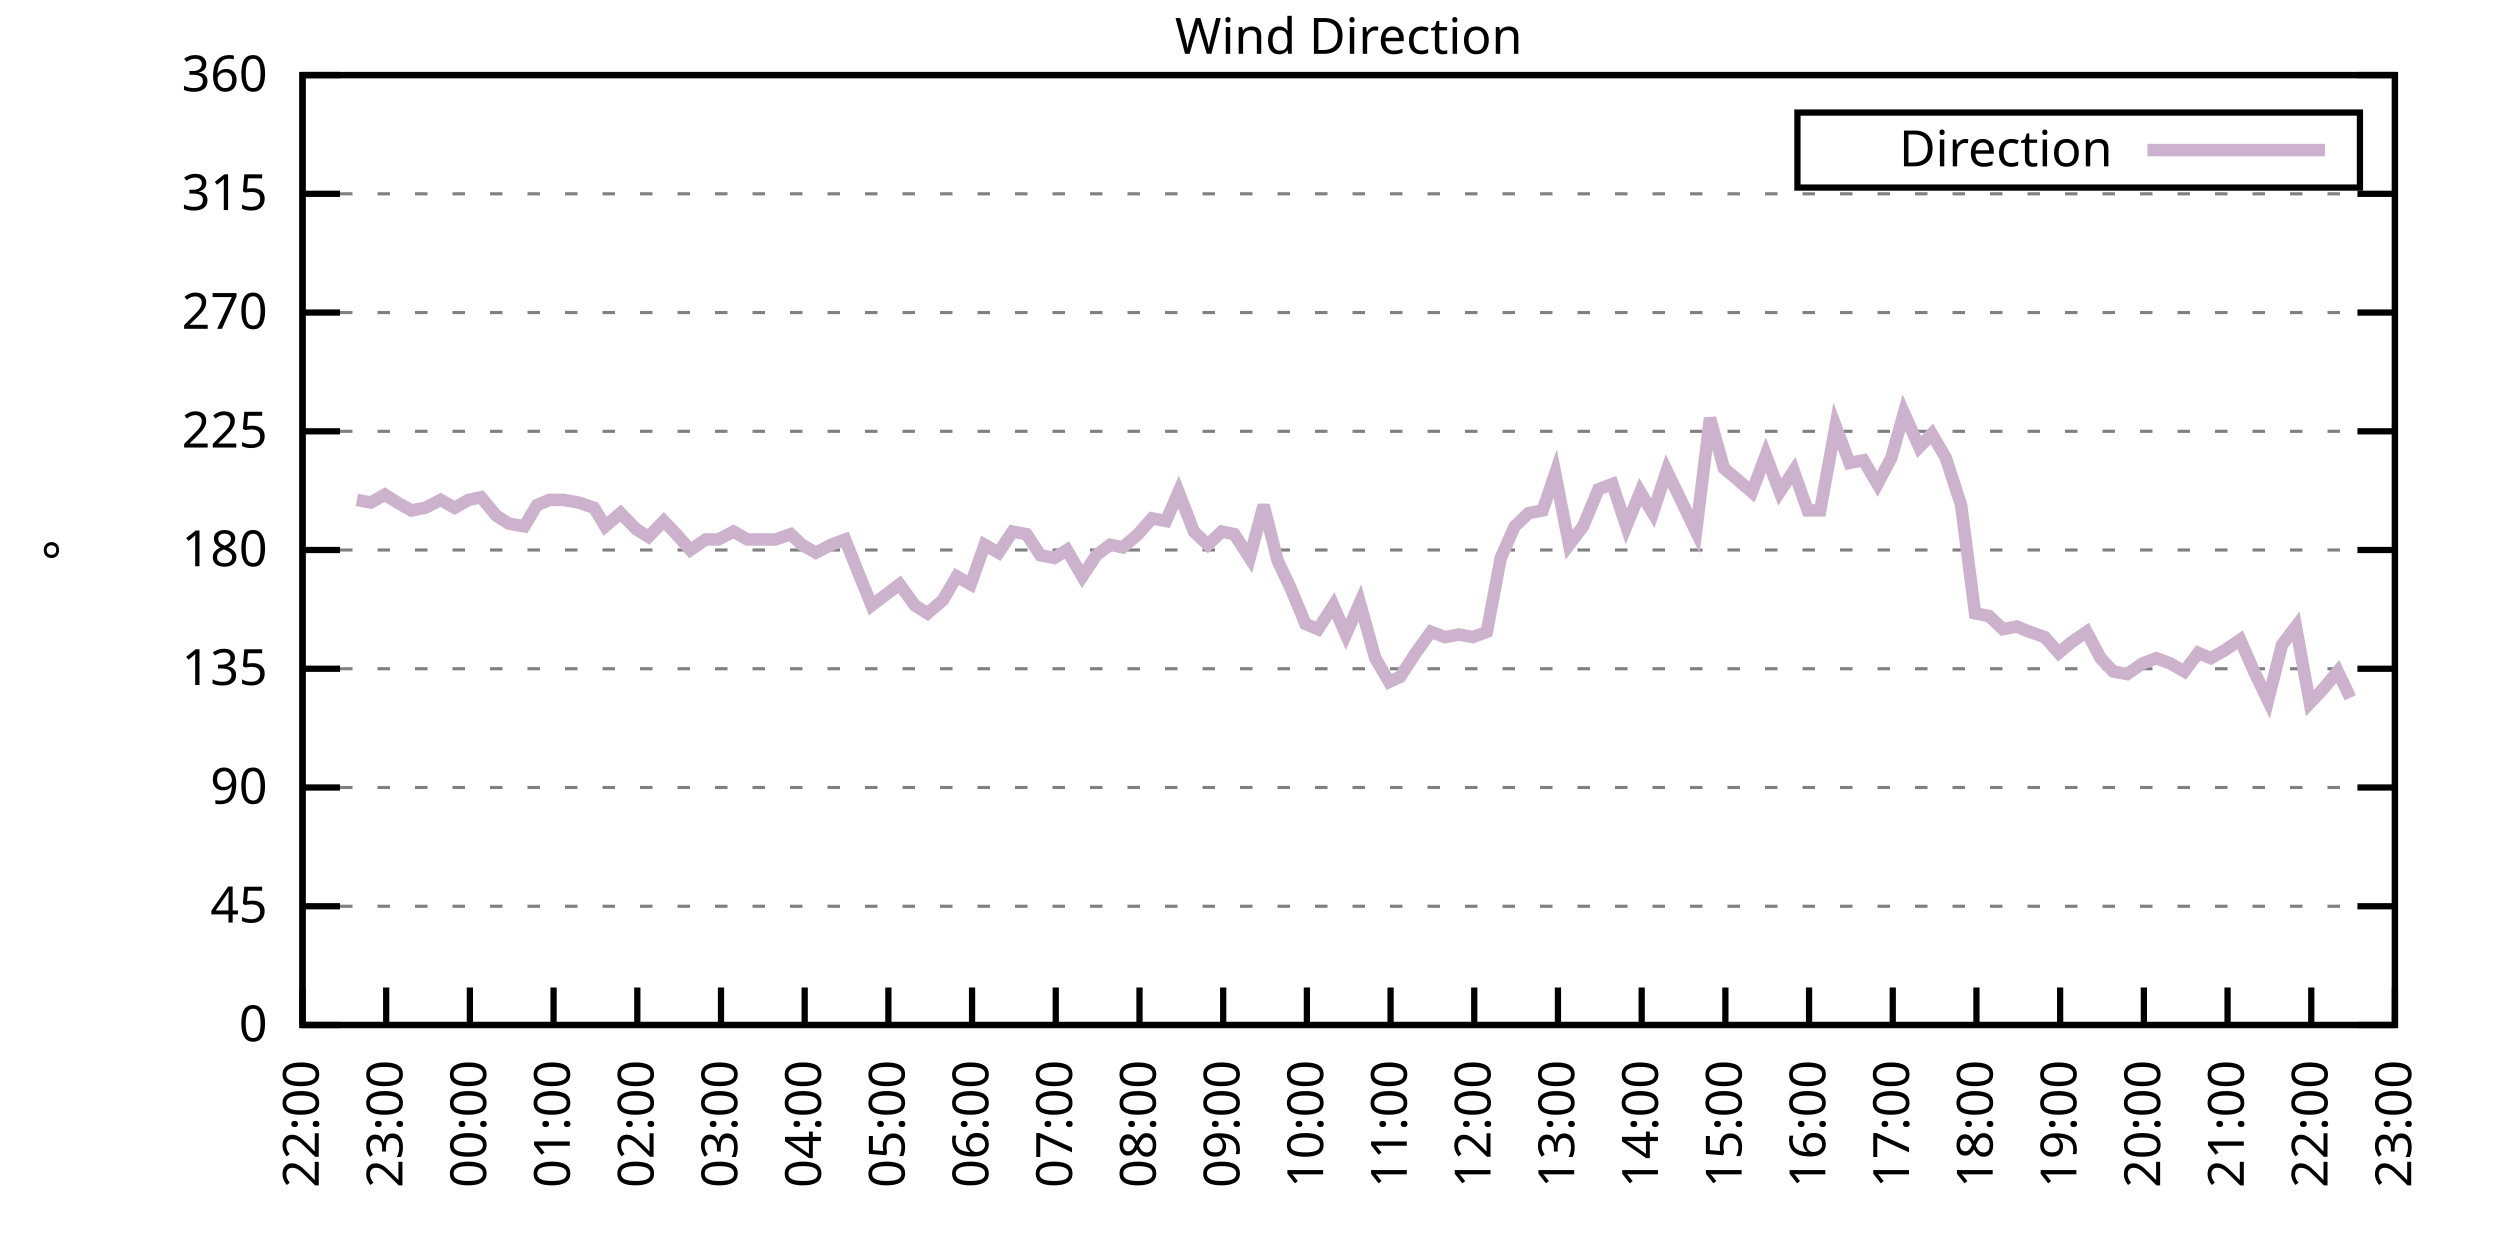
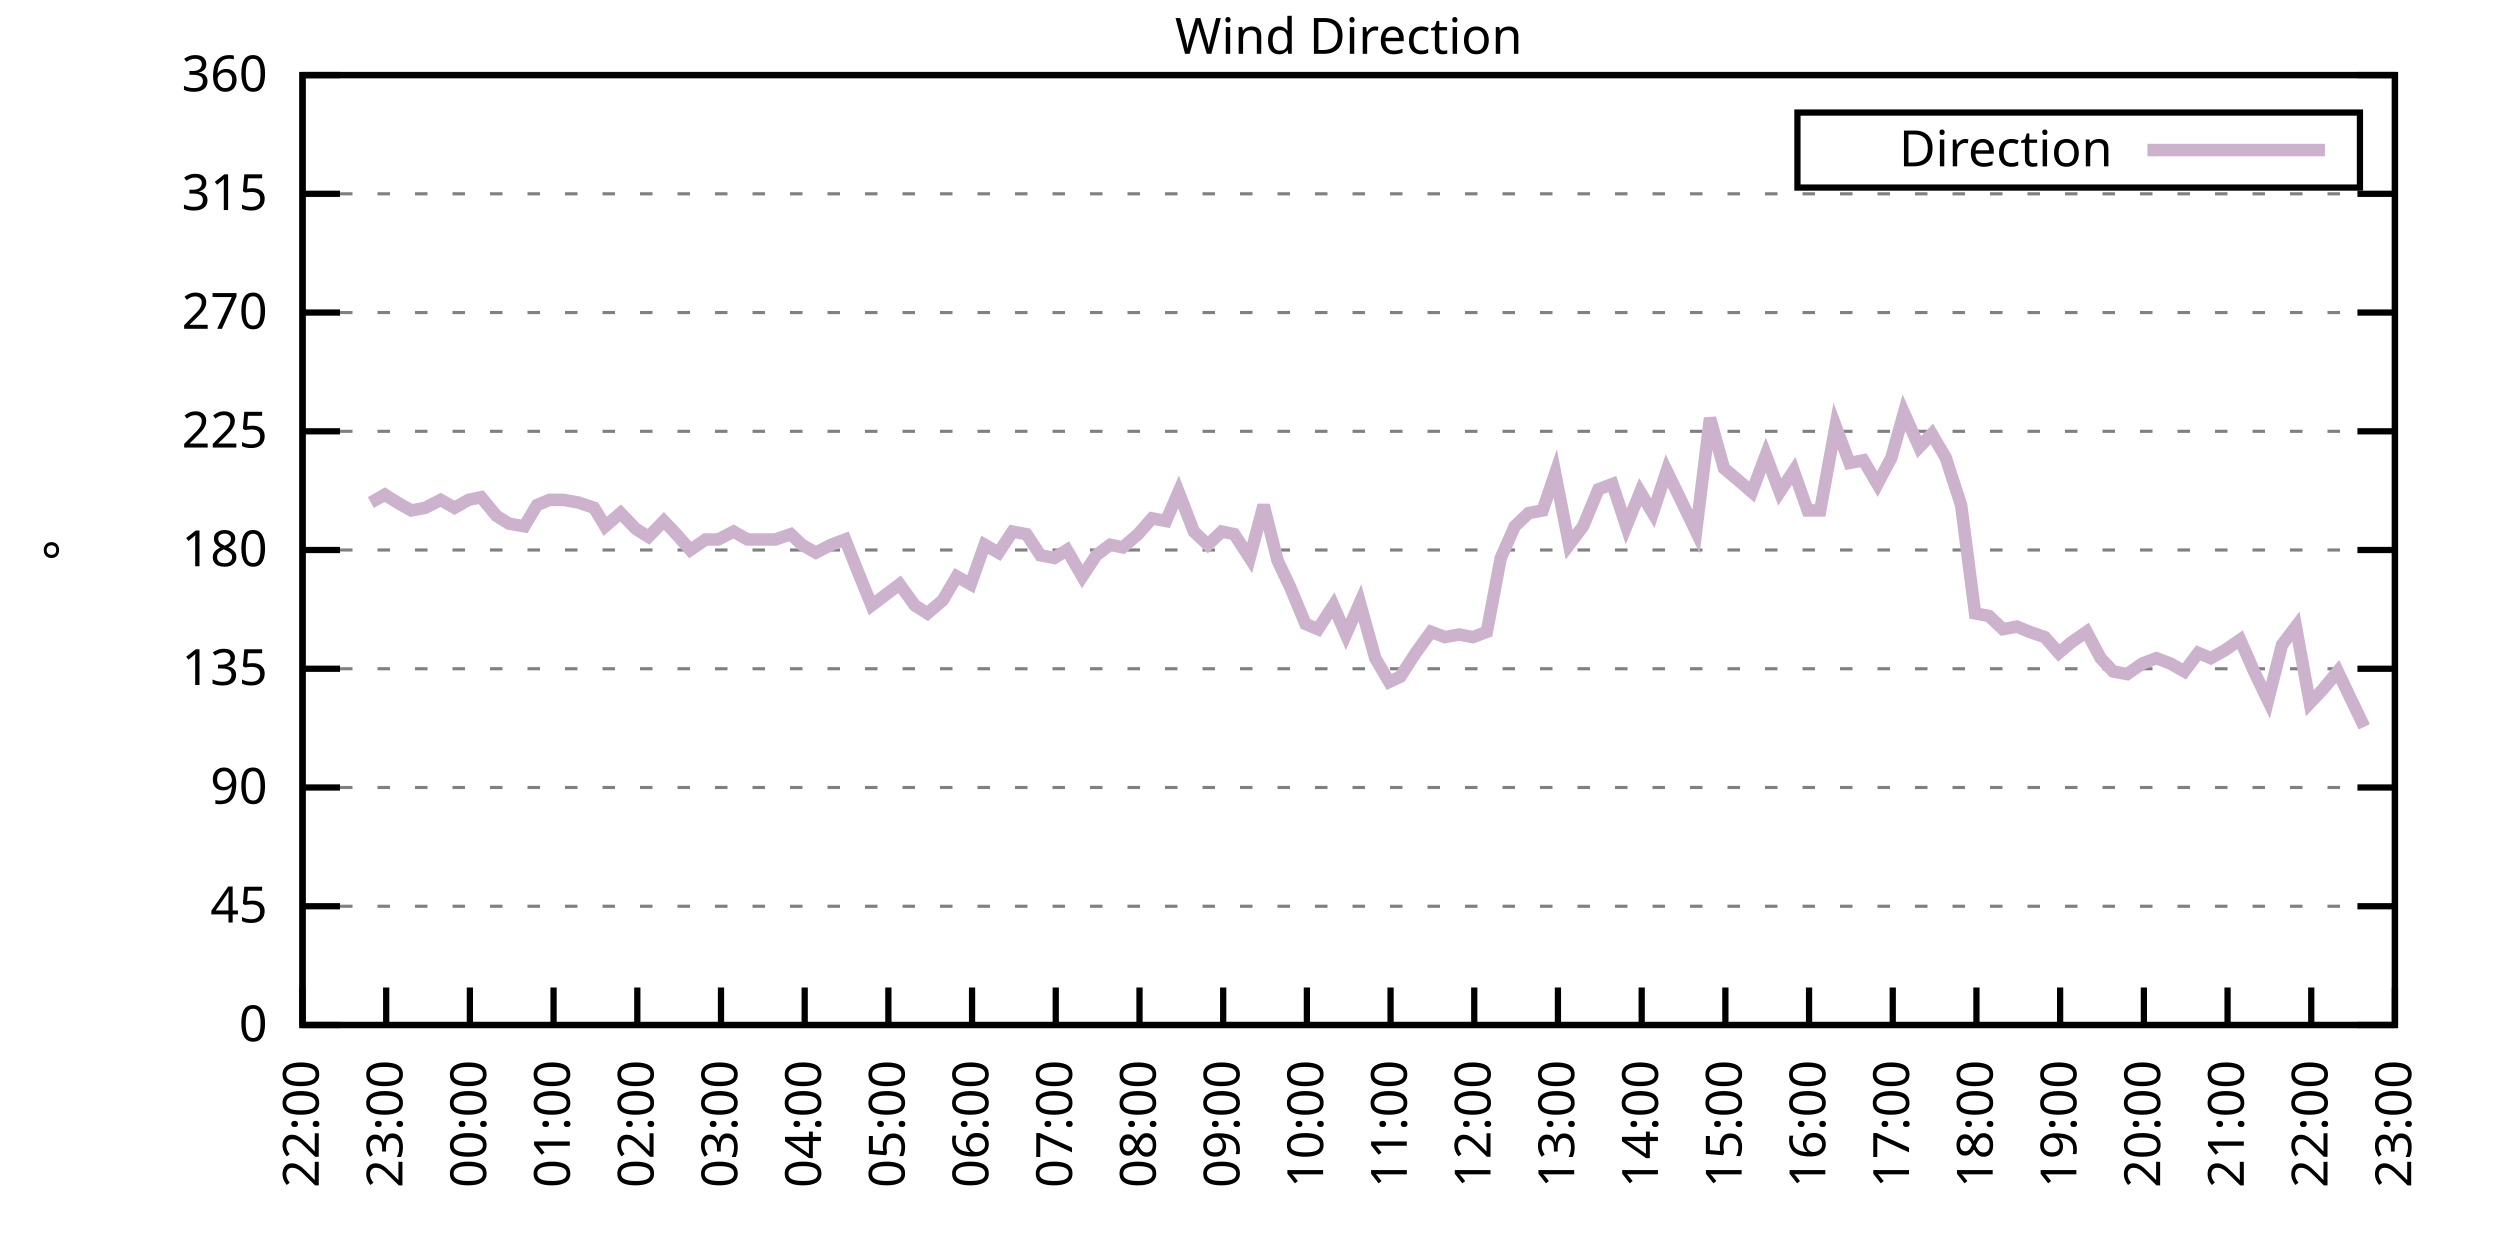
<svg xmlns="http://www.w3.org/2000/svg" xmlns:xlink="http://www.w3.org/1999/xlink" width="400" height="200" viewBox="0 0 400 200">
  <g id="gnuplot_canvas">
    <rect x="0" y="0" width="400" height="200" fill="none" />
    <defs>
      <circle id="gpDot" r="0.5" stroke-width="0.5" stroke="currentColor" />
      <path id="gpPt0" stroke-width="0.333" stroke="currentColor" d="M-1,0 h2 M0,-1 v2" />
      <path id="gpPt1" stroke-width="0.333" stroke="currentColor" d="M-1,-1 L1,1 M1,-1 L-1,1" />
      <path id="gpPt2" stroke-width="0.333" stroke="currentColor" d="M-1,0 L1,0 M0,-1 L0,1 M-1,-1 L1,1 M-1,1 L1,-1" />
      <rect id="gpPt3" stroke-width="0.333" stroke="currentColor" x="-1" y="-1" width="2" height="2" />
      <rect id="gpPt4" stroke-width="0.333" stroke="currentColor" fill="currentColor" x="-1" y="-1" width="2" height="2" />
      <circle id="gpPt5" stroke-width="0.333" stroke="currentColor" cx="0" cy="0" r="1" />
      <use xlink:href="#gpPt5" id="gpPt6" fill="currentColor" stroke="none" />
      <path id="gpPt7" stroke-width="0.333" stroke="currentColor" d="M0,-1.33 L-1.33,0.67 L1.33,0.67 z" />
      <use xlink:href="#gpPt7" id="gpPt8" fill="currentColor" stroke="none" />
      <use xlink:href="#gpPt7" id="gpPt9" stroke="currentColor" transform="rotate(180)" />
      <use xlink:href="#gpPt9" id="gpPt10" fill="currentColor" stroke="none" />
      <use xlink:href="#gpPt3" id="gpPt11" stroke="currentColor" transform="rotate(45)" />
      <use xlink:href="#gpPt11" id="gpPt12" fill="currentColor" stroke="none" />
      <path id="gpPt13" stroke-width="0.333" stroke="currentColor" d="M0,1.330 L1.265,0.411 L0.782,-1.067 L-0.782,-1.076 L-1.265,0.411 z" />
      <use xlink:href="#gpPt13" id="gpPt14" fill="currentColor" stroke="none" />
      <filter id="textbox" filterUnits="objectBoundingBox" x="0" y="0" height="1" width="1">
        <feFlood flood-color="white" flood-opacity="1" result="bgnd" />
        <feComposite in="SourceGraphic" in2="bgnd" operator="atop" />
      </filter>
      <filter id="greybox" filterUnits="objectBoundingBox" x="0" y="0" height="1" width="1">
        <feFlood flood-color="lightgrey" flood-opacity="1" result="grey" />
        <feComposite in="SourceGraphic" in2="grey" operator="atop" />
      </filter>
    </defs>
    <g fill="none" color="white" stroke="currentColor" stroke-width="1.00" stroke-linecap="butt" stroke-linejoin="miter">
</g>
    <g fill="none" color="black" stroke="currentColor" stroke-width="1.00" stroke-linecap="butt" stroke-linejoin="miter">
      <g stroke="none" shape-rendering="crispEdges">
        <polygon fill="rgb(255, 255, 255)" points="48.40,164.00 383.18,164.00 383.18,12.02 48.40,12.02 " />
      </g>
    </g>
    <g fill="none" color="black" stroke="currentColor" stroke-width="1.00" stroke-linecap="butt" stroke-linejoin="miter">
</g>
    <g fill="none" color="black" stroke="black" stroke-width="0.50" stroke-linecap="butt" stroke-linejoin="miter">
</g>
    <g fill="none" color="gray" stroke="currentColor" stroke-width="0.50" stroke-linecap="butt" stroke-linejoin="miter">
      <path stroke="gray" stroke-dasharray="2,4" class="gridline" d="M48.40,164.00 L383.19,164.00  " />
    </g>
    <g fill="none" color="gray" stroke="gray" stroke-width="1.00" stroke-linecap="butt" stroke-linejoin="miter">
</g>
    <g fill="none" color="black" stroke="currentColor" stroke-width="1.00" stroke-linecap="butt" stroke-linejoin="miter">
      <path stroke="black" d="M48.40,164.00 L54.40,164.00 M383.19,164.00 L377.19,164.00  " />
      <g transform="translate(42.80,166.60)" stroke="none" fill="black" font-family="Sans" font-size="8.00" text-anchor="end">
        <text>
          <tspan font-family="Sans"> 0</tspan>
        </text>
      </g>
    </g>
    <g fill="none" color="black" stroke="currentColor" stroke-width="1.00" stroke-linecap="butt" stroke-linejoin="miter">
</g>
    <g fill="none" color="black" stroke="black" stroke-width="0.50" stroke-linecap="butt" stroke-linejoin="miter">
</g>
    <g fill="none" color="gray" stroke="currentColor" stroke-width="0.50" stroke-linecap="butt" stroke-linejoin="miter">
      <path stroke="gray" stroke-dasharray="2,4" class="gridline" d="M48.40,145.00 L383.19,145.00  " />
    </g>
    <g fill="none" color="gray" stroke="gray" stroke-width="1.00" stroke-linecap="butt" stroke-linejoin="miter">
</g>
    <g fill="none" color="black" stroke="currentColor" stroke-width="1.00" stroke-linecap="butt" stroke-linejoin="miter">
      <path stroke="black" d="M48.40,145.00 L54.40,145.00 M383.19,145.00 L377.19,145.00  " />
      <g transform="translate(42.80,147.60)" stroke="none" fill="black" font-family="Sans" font-size="8.00" text-anchor="end">
        <text>
          <tspan font-family="Sans"> 45</tspan>
        </text>
      </g>
    </g>
    <g fill="none" color="black" stroke="currentColor" stroke-width="1.00" stroke-linecap="butt" stroke-linejoin="miter">
</g>
    <g fill="none" color="black" stroke="black" stroke-width="0.50" stroke-linecap="butt" stroke-linejoin="miter">
</g>
    <g fill="none" color="gray" stroke="currentColor" stroke-width="0.50" stroke-linecap="butt" stroke-linejoin="miter">
      <path stroke="gray" stroke-dasharray="2,4" class="gridline" d="M48.40,126.00 L383.19,126.00  " />
    </g>
    <g fill="none" color="gray" stroke="gray" stroke-width="1.00" stroke-linecap="butt" stroke-linejoin="miter">
</g>
    <g fill="none" color="black" stroke="currentColor" stroke-width="1.00" stroke-linecap="butt" stroke-linejoin="miter">
      <path stroke="black" d="M48.40,126.00 L54.40,126.00 M383.19,126.00 L377.19,126.00  " />
      <g transform="translate(42.80,128.60)" stroke="none" fill="black" font-family="Sans" font-size="8.00" text-anchor="end">
        <text>
          <tspan font-family="Sans"> 90</tspan>
        </text>
      </g>
    </g>
    <g fill="none" color="black" stroke="currentColor" stroke-width="1.00" stroke-linecap="butt" stroke-linejoin="miter">
</g>
    <g fill="none" color="black" stroke="black" stroke-width="0.50" stroke-linecap="butt" stroke-linejoin="miter">
</g>
    <g fill="none" color="gray" stroke="currentColor" stroke-width="0.50" stroke-linecap="butt" stroke-linejoin="miter">
      <path stroke="gray" stroke-dasharray="2,4" class="gridline" d="M48.40,107.00 L383.19,107.00  " />
    </g>
    <g fill="none" color="gray" stroke="gray" stroke-width="1.00" stroke-linecap="butt" stroke-linejoin="miter">
</g>
    <g fill="none" color="black" stroke="currentColor" stroke-width="1.00" stroke-linecap="butt" stroke-linejoin="miter">
      <path stroke="black" d="M48.40,107.00 L54.40,107.00 M383.19,107.00 L377.19,107.00  " />
      <g transform="translate(42.80,109.60)" stroke="none" fill="black" font-family="Sans" font-size="8.00" text-anchor="end">
        <text>
          <tspan font-family="Sans"> 135</tspan>
        </text>
      </g>
    </g>
    <g fill="none" color="black" stroke="currentColor" stroke-width="1.00" stroke-linecap="butt" stroke-linejoin="miter">
</g>
    <g fill="none" color="black" stroke="black" stroke-width="0.50" stroke-linecap="butt" stroke-linejoin="miter">
</g>
    <g fill="none" color="gray" stroke="currentColor" stroke-width="0.50" stroke-linecap="butt" stroke-linejoin="miter">
      <path stroke="gray" stroke-dasharray="2,4" class="gridline" d="M48.40,88.00 L383.19,88.00  " />
    </g>
    <g fill="none" color="gray" stroke="gray" stroke-width="1.00" stroke-linecap="butt" stroke-linejoin="miter">
</g>
    <g fill="none" color="black" stroke="currentColor" stroke-width="1.00" stroke-linecap="butt" stroke-linejoin="miter">
      <path stroke="black" d="M48.40,88.00 L54.40,88.00 M383.19,88.00 L377.19,88.00  " />
      <g transform="translate(42.80,90.60)" stroke="none" fill="black" font-family="Sans" font-size="8.00" text-anchor="end">
        <text>
          <tspan font-family="Sans"> 180</tspan>
        </text>
      </g>
    </g>
    <g fill="none" color="black" stroke="currentColor" stroke-width="1.00" stroke-linecap="butt" stroke-linejoin="miter">
</g>
    <g fill="none" color="black" stroke="black" stroke-width="0.50" stroke-linecap="butt" stroke-linejoin="miter">
</g>
    <g fill="none" color="gray" stroke="currentColor" stroke-width="0.50" stroke-linecap="butt" stroke-linejoin="miter">
      <path stroke="gray" stroke-dasharray="2,4" class="gridline" d="M48.40,69.01 L383.19,69.01  " />
    </g>
    <g fill="none" color="gray" stroke="gray" stroke-width="1.00" stroke-linecap="butt" stroke-linejoin="miter">
</g>
    <g fill="none" color="black" stroke="currentColor" stroke-width="1.00" stroke-linecap="butt" stroke-linejoin="miter">
      <path stroke="black" d="M48.40,69.01 L54.40,69.01 M383.19,69.01 L377.19,69.01  " />
      <g transform="translate(42.80,71.61)" stroke="none" fill="black" font-family="Sans" font-size="8.00" text-anchor="end">
        <text>
          <tspan font-family="Sans"> 225</tspan>
        </text>
      </g>
    </g>
    <g fill="none" color="black" stroke="currentColor" stroke-width="1.00" stroke-linecap="butt" stroke-linejoin="miter">
</g>
    <g fill="none" color="black" stroke="black" stroke-width="0.50" stroke-linecap="butt" stroke-linejoin="miter">
</g>
    <g fill="none" color="gray" stroke="currentColor" stroke-width="0.50" stroke-linecap="butt" stroke-linejoin="miter">
      <path stroke="gray" stroke-dasharray="2,4" class="gridline" d="M48.40,50.01 L383.19,50.01  " />
    </g>
    <g fill="none" color="gray" stroke="gray" stroke-width="1.00" stroke-linecap="butt" stroke-linejoin="miter">
</g>
    <g fill="none" color="black" stroke="currentColor" stroke-width="1.00" stroke-linecap="butt" stroke-linejoin="miter">
      <path stroke="black" d="M48.40,50.01 L54.40,50.01 M383.19,50.01 L377.19,50.01  " />
      <g transform="translate(42.80,52.61)" stroke="none" fill="black" font-family="Sans" font-size="8.00" text-anchor="end">
        <text>
          <tspan font-family="Sans"> 270</tspan>
        </text>
      </g>
    </g>
    <g fill="none" color="black" stroke="currentColor" stroke-width="1.00" stroke-linecap="butt" stroke-linejoin="miter">
</g>
    <g fill="none" color="black" stroke="black" stroke-width="0.50" stroke-linecap="butt" stroke-linejoin="miter">
</g>
    <g fill="none" color="gray" stroke="currentColor" stroke-width="0.50" stroke-linecap="butt" stroke-linejoin="miter">
      <path stroke="gray" stroke-dasharray="2,4" class="gridline" d="M48.40,31.01 L383.19,31.01  " />
    </g>
    <g fill="none" color="gray" stroke="gray" stroke-width="1.00" stroke-linecap="butt" stroke-linejoin="miter">
</g>
    <g fill="none" color="black" stroke="currentColor" stroke-width="1.00" stroke-linecap="butt" stroke-linejoin="miter">
      <path stroke="black" d="M48.40,31.01 L54.40,31.01 M383.19,31.01 L377.19,31.01  " />
      <g transform="translate(42.80,33.61)" stroke="none" fill="black" font-family="Sans" font-size="8.00" text-anchor="end">
        <text>
          <tspan font-family="Sans"> 315</tspan>
        </text>
      </g>
    </g>
    <g fill="none" color="black" stroke="currentColor" stroke-width="1.00" stroke-linecap="butt" stroke-linejoin="miter">
</g>
    <g fill="none" color="black" stroke="black" stroke-width="0.50" stroke-linecap="butt" stroke-linejoin="miter">
</g>
    <g fill="none" color="gray" stroke="currentColor" stroke-width="0.50" stroke-linecap="butt" stroke-linejoin="miter">
      <path stroke="gray" stroke-dasharray="2,4" class="gridline" d="M48.40,12.01 L383.19,12.01  " />
    </g>
    <g fill="none" color="gray" stroke="gray" stroke-width="1.00" stroke-linecap="butt" stroke-linejoin="miter">
</g>
    <g fill="none" color="black" stroke="currentColor" stroke-width="1.00" stroke-linecap="butt" stroke-linejoin="miter">
      <path stroke="black" d="M48.40,12.01 L54.40,12.01 M383.19,12.01 L377.19,12.01  " />
      <g transform="translate(42.80,14.61)" stroke="none" fill="black" font-family="Sans" font-size="8.00" text-anchor="end">
        <text>
          <tspan font-family="Sans"> 360</tspan>
        </text>
      </g>
    </g>
    <g fill="none" color="black" stroke="currentColor" stroke-width="1.00" stroke-linecap="butt" stroke-linejoin="miter">
      <path stroke="black" d="M48.40,164.00 L48.40,158.00  " />
      <g transform="translate(51.00,169.60) rotate(270.00)" stroke="none" fill="black" font-family="Sans" font-size="8.00" text-anchor="end">
        <text>
          <tspan font-family="Sans">22:00</tspan>
        </text>
      </g>
    </g>
    <g fill="none" color="black" stroke="currentColor" stroke-width="1.00" stroke-linecap="butt" stroke-linejoin="miter">
      <path stroke="black" d="M61.79,164.00 L61.79,158.00  " />
      <g transform="translate(64.39,169.60) rotate(270.00)" stroke="none" fill="black" font-family="Sans" font-size="8.00" text-anchor="end">
        <text>
          <tspan font-family="Sans">23:00</tspan>
        </text>
      </g>
    </g>
    <g fill="none" color="black" stroke="currentColor" stroke-width="1.00" stroke-linecap="butt" stroke-linejoin="miter">
      <path stroke="black" d="M75.18,164.00 L75.18,158.00  " />
      <g transform="translate(77.78,169.60) rotate(270.00)" stroke="none" fill="black" font-family="Sans" font-size="8.00" text-anchor="end">
        <text>
          <tspan font-family="Sans">00:00</tspan>
        </text>
      </g>
    </g>
    <g fill="none" color="black" stroke="currentColor" stroke-width="1.00" stroke-linecap="butt" stroke-linejoin="miter">
      <path stroke="black" d="M88.57,164.00 L88.57,158.00  " />
      <g transform="translate(91.17,169.60) rotate(270.00)" stroke="none" fill="black" font-family="Sans" font-size="8.00" text-anchor="end">
        <text>
          <tspan font-family="Sans">01:00</tspan>
        </text>
      </g>
    </g>
    <g fill="none" color="black" stroke="currentColor" stroke-width="1.00" stroke-linecap="butt" stroke-linejoin="miter">
      <path stroke="black" d="M101.97,164.00 L101.97,158.00  " />
      <g transform="translate(104.57,169.60) rotate(270.00)" stroke="none" fill="black" font-family="Sans" font-size="8.00" text-anchor="end">
        <text>
          <tspan font-family="Sans">02:00</tspan>
        </text>
      </g>
    </g>
    <g fill="none" color="black" stroke="currentColor" stroke-width="1.00" stroke-linecap="butt" stroke-linejoin="miter">
      <path stroke="black" d="M115.36,164.00 L115.36,158.00  " />
      <g transform="translate(117.96,169.60) rotate(270.00)" stroke="none" fill="black" font-family="Sans" font-size="8.00" text-anchor="end">
        <text>
          <tspan font-family="Sans">03:00</tspan>
        </text>
      </g>
    </g>
    <g fill="none" color="black" stroke="currentColor" stroke-width="1.00" stroke-linecap="butt" stroke-linejoin="miter">
      <path stroke="black" d="M128.75,164.00 L128.75,158.00  " />
      <g transform="translate(131.35,169.60) rotate(270.00)" stroke="none" fill="black" font-family="Sans" font-size="8.00" text-anchor="end">
        <text>
          <tspan font-family="Sans">04:00</tspan>
        </text>
      </g>
    </g>
    <g fill="none" color="black" stroke="currentColor" stroke-width="1.00" stroke-linecap="butt" stroke-linejoin="miter">
      <path stroke="black" d="M142.14,164.00 L142.14,158.00  " />
      <g transform="translate(144.74,169.60) rotate(270.00)" stroke="none" fill="black" font-family="Sans" font-size="8.00" text-anchor="end">
        <text>
          <tspan font-family="Sans">05:00</tspan>
        </text>
      </g>
    </g>
    <g fill="none" color="black" stroke="currentColor" stroke-width="1.00" stroke-linecap="butt" stroke-linejoin="miter">
      <path stroke="black" d="M155.53,164.00 L155.53,158.00  " />
      <g transform="translate(158.13,169.60) rotate(270.00)" stroke="none" fill="black" font-family="Sans" font-size="8.00" text-anchor="end">
        <text>
          <tspan font-family="Sans">06:00</tspan>
        </text>
      </g>
    </g>
    <g fill="none" color="black" stroke="currentColor" stroke-width="1.00" stroke-linecap="butt" stroke-linejoin="miter">
      <path stroke="black" d="M168.92,164.00 L168.92,158.00  " />
      <g transform="translate(171.52,169.60) rotate(270.00)" stroke="none" fill="black" font-family="Sans" font-size="8.00" text-anchor="end">
        <text>
          <tspan font-family="Sans">07:00</tspan>
        </text>
      </g>
    </g>
    <g fill="none" color="black" stroke="currentColor" stroke-width="1.00" stroke-linecap="butt" stroke-linejoin="miter">
      <path stroke="black" d="M182.32,164.00 L182.32,158.00  " />
      <g transform="translate(184.92,169.60) rotate(270.00)" stroke="none" fill="black" font-family="Sans" font-size="8.00" text-anchor="end">
        <text>
          <tspan font-family="Sans">08:00</tspan>
        </text>
      </g>
    </g>
    <g fill="none" color="black" stroke="currentColor" stroke-width="1.00" stroke-linecap="butt" stroke-linejoin="miter">
      <path stroke="black" d="M195.71,164.00 L195.71,158.00  " />
      <g transform="translate(198.31,169.60) rotate(270.00)" stroke="none" fill="black" font-family="Sans" font-size="8.00" text-anchor="end">
        <text>
          <tspan font-family="Sans">09:00</tspan>
        </text>
      </g>
    </g>
    <g fill="none" color="black" stroke="currentColor" stroke-width="1.00" stroke-linecap="butt" stroke-linejoin="miter">
      <path stroke="black" d="M209.10,164.00 L209.10,158.00  " />
      <g transform="translate(211.70,169.60) rotate(270.00)" stroke="none" fill="black" font-family="Sans" font-size="8.00" text-anchor="end">
        <text>
          <tspan font-family="Sans">10:00</tspan>
        </text>
      </g>
    </g>
    <g fill="none" color="black" stroke="currentColor" stroke-width="1.00" stroke-linecap="butt" stroke-linejoin="miter">
      <path stroke="black" d="M222.49,164.00 L222.49,158.00  " />
      <g transform="translate(225.09,169.60) rotate(270.00)" stroke="none" fill="black" font-family="Sans" font-size="8.00" text-anchor="end">
        <text>
          <tspan font-family="Sans">11:00</tspan>
        </text>
      </g>
    </g>
    <g fill="none" color="black" stroke="currentColor" stroke-width="1.00" stroke-linecap="butt" stroke-linejoin="miter">
      <path stroke="black" d="M235.88,164.00 L235.88,158.00  " />
      <g transform="translate(238.48,169.60) rotate(270.00)" stroke="none" fill="black" font-family="Sans" font-size="8.00" text-anchor="end">
        <text>
          <tspan font-family="Sans">12:00</tspan>
        </text>
      </g>
    </g>
    <g fill="none" color="black" stroke="currentColor" stroke-width="1.00" stroke-linecap="butt" stroke-linejoin="miter">
      <path stroke="black" d="M249.27,164.00 L249.27,158.00  " />
      <g transform="translate(251.87,169.60) rotate(270.00)" stroke="none" fill="black" font-family="Sans" font-size="8.00" text-anchor="end">
        <text>
          <tspan font-family="Sans">13:00</tspan>
        </text>
      </g>
    </g>
    <g fill="none" color="black" stroke="currentColor" stroke-width="1.00" stroke-linecap="butt" stroke-linejoin="miter">
      <path stroke="black" d="M262.67,164.00 L262.67,158.00  " />
      <g transform="translate(265.27,169.60) rotate(270.00)" stroke="none" fill="black" font-family="Sans" font-size="8.00" text-anchor="end">
        <text>
          <tspan font-family="Sans">14:00</tspan>
        </text>
      </g>
    </g>
    <g fill="none" color="black" stroke="currentColor" stroke-width="1.00" stroke-linecap="butt" stroke-linejoin="miter">
      <path stroke="black" d="M276.06,164.00 L276.06,158.00  " />
      <g transform="translate(278.66,169.60) rotate(270.00)" stroke="none" fill="black" font-family="Sans" font-size="8.00" text-anchor="end">
        <text>
          <tspan font-family="Sans">15:00</tspan>
        </text>
      </g>
    </g>
    <g fill="none" color="black" stroke="currentColor" stroke-width="1.00" stroke-linecap="butt" stroke-linejoin="miter">
      <path stroke="black" d="M289.45,164.00 L289.45,158.00  " />
      <g transform="translate(292.05,169.60) rotate(270.00)" stroke="none" fill="black" font-family="Sans" font-size="8.00" text-anchor="end">
        <text>
          <tspan font-family="Sans">16:00</tspan>
        </text>
      </g>
    </g>
    <g fill="none" color="black" stroke="currentColor" stroke-width="1.00" stroke-linecap="butt" stroke-linejoin="miter">
      <path stroke="black" d="M302.84,164.00 L302.84,158.00  " />
      <g transform="translate(305.44,169.60) rotate(270.00)" stroke="none" fill="black" font-family="Sans" font-size="8.00" text-anchor="end">
        <text>
          <tspan font-family="Sans">17:00</tspan>
        </text>
      </g>
    </g>
    <g fill="none" color="black" stroke="currentColor" stroke-width="1.00" stroke-linecap="butt" stroke-linejoin="miter">
      <path stroke="black" d="M316.23,164.00 L316.23,158.00  " />
      <g transform="translate(318.83,169.60) rotate(270.00)" stroke="none" fill="black" font-family="Sans" font-size="8.00" text-anchor="end">
        <text>
          <tspan font-family="Sans">18:00</tspan>
        </text>
      </g>
    </g>
    <g fill="none" color="black" stroke="currentColor" stroke-width="1.00" stroke-linecap="butt" stroke-linejoin="miter">
      <path stroke="black" d="M329.62,164.00 L329.62,158.00  " />
      <g transform="translate(332.22,169.60) rotate(270.00)" stroke="none" fill="black" font-family="Sans" font-size="8.00" text-anchor="end">
        <text>
          <tspan font-family="Sans">19:00</tspan>
        </text>
      </g>
    </g>
    <g fill="none" color="black" stroke="currentColor" stroke-width="1.00" stroke-linecap="butt" stroke-linejoin="miter">
      <path stroke="black" d="M343.02,164.00 L343.02,158.00  " />
      <g transform="translate(345.62,169.60) rotate(270.00)" stroke="none" fill="black" font-family="Sans" font-size="8.00" text-anchor="end">
        <text>
          <tspan font-family="Sans">20:00</tspan>
        </text>
      </g>
    </g>
    <g fill="none" color="black" stroke="currentColor" stroke-width="1.00" stroke-linecap="butt" stroke-linejoin="miter">
      <path stroke="black" d="M356.41,164.00 L356.41,158.00  " />
      <g transform="translate(359.01,169.60) rotate(270.00)" stroke="none" fill="black" font-family="Sans" font-size="8.00" text-anchor="end">
        <text>
          <tspan font-family="Sans">21:00</tspan>
        </text>
      </g>
    </g>
    <g fill="none" color="black" stroke="currentColor" stroke-width="1.00" stroke-linecap="butt" stroke-linejoin="miter">
      <path stroke="black" d="M369.80,164.00 L369.80,158.00  " />
      <g transform="translate(372.40,169.60) rotate(270.00)" stroke="none" fill="black" font-family="Sans" font-size="8.00" text-anchor="end">
        <text>
          <tspan font-family="Sans">22:00</tspan>
        </text>
      </g>
    </g>
    <g fill="none" color="black" stroke="currentColor" stroke-width="1.00" stroke-linecap="butt" stroke-linejoin="miter">
      <path stroke="black" d="M383.19,164.00 L383.19,158.00  " />
      <g transform="translate(385.79,169.60) rotate(270.00)" stroke="none" fill="black" font-family="Sans" font-size="8.00" text-anchor="end">
        <text>
          <tspan font-family="Sans">23:00</tspan>
        </text>
      </g>
    </g>
    <g fill="none" color="black" stroke="currentColor" stroke-width="1.00" stroke-linecap="butt" stroke-linejoin="miter">
</g>
    <g fill="none" color="black" stroke="currentColor" stroke-width="1.00" stroke-linecap="butt" stroke-linejoin="miter">
      <path stroke="black" d="M48.40,12.01 L48.40,164.00 L383.19,164.00 L383.19,12.01 L48.40,12.01 Z  " />
    </g>
    <g fill="none" color="black" stroke="currentColor" stroke-width="1.00" stroke-linecap="butt" stroke-linejoin="miter">
</g>
    <g fill="none" color="black" stroke="currentColor" stroke-width="1.00" stroke-linecap="butt" stroke-linejoin="miter">
      <path stroke="black" d="M287.59,30.01 L287.59,18.01 L377.59,18.01 L377.59,30.01 L287.59,30.01 Z  " />
    </g>
    <g id="Wind_direction_plot_1">
      <g fill="none" color="white" stroke="black" stroke-width="2.00" stroke-linecap="butt" stroke-linejoin="miter">
</g>
      <g fill="none" color="black" stroke="currentColor" stroke-width="2.00" stroke-linecap="butt" stroke-linejoin="miter">
        <g transform="translate(337.99,26.61)" stroke="none" fill="black" font-family="Sans" font-size="8.00" text-anchor="end">
          <text>
            <tspan font-family="Sans">Direction</tspan>
          </text>
        </g>
      </g>
      <g fill="none" color="black" stroke="currentColor" stroke-width="2.00" stroke-linecap="butt" stroke-linejoin="miter">
-         <path stroke="rgb(204, 178, 204)" d="M343.59,24.01 L371.99,24.01 M57.10,79.98 L59.34,80.41 L61.57,79.14 L63.58,80.41 L65.81,81.67 L68.04,81.25   L70.50,79.98 L72.73,81.25 L74.96,79.98 L76.97,79.56 L79.42,82.52 L81.43,83.78 L83.89,84.21 L85.90,80.83   L87.91,79.98 L90.14,79.98 L92.59,80.41 L95.05,81.25 L96.83,84.21 L99.29,82.09 L101.74,84.63 L103.75,85.89   L106.21,83.36 L108.22,85.47 L110.45,88.00 L112.90,86.32 L114.91,86.32 L117.37,85.05 L119.60,86.32 L121.83,86.32   L124.06,86.32 L126.52,85.47 L128.30,87.16 L130.54,88.43 L132.99,87.16 L135.22,86.32 L137.23,91.38 L139.46,96.87   L143.93,93.49 L146.38,96.87 L148.39,98.14 L150.85,96.03 L153.08,92.23 L155.31,93.49 L157.54,87.16 L159.77,88.43   L162.01,85.05 L164.24,85.47 L166.47,88.85 L168.70,89.27 L170.71,88.00 L173.17,92.23 L175.40,88.85 L177.63,87.16   L179.64,87.58 L182.09,85.47 L184.32,82.94 L186.56,83.36 L188.57,78.72 L191.02,85.05 L193.25,87.16 L195.48,85.05   L197.49,85.47 L199.95,89.27 L202.18,80.83 L204.41,89.69 L206.42,93.92 L208.88,99.83 L210.88,100.67 L213.34,96.87   L215.35,101.52 L217.58,96.45 L220.04,105.31 L222.27,109.11 L224.05,108.27 L226.51,104.47 L228.96,101.09 L231.20,101.94   L233.43,101.52 L235.66,101.94 L237.89,101.09 L240.12,89.27 L242.36,84.21 L244.59,82.09 L246.82,81.67 L248.83,75.76   L251.06,87.16 L253.29,84.21 L255.75,78.29 L257.98,77.45 L260.21,84.21 L262.44,78.72 L264.45,82.09 L266.68,75.34   L269.14,80.41 L271.37,85.05 L273.60,66.90 L275.83,74.92 L277.84,76.61 L280.30,78.72 L282.53,72.81 L284.76,78.72   L286.99,75.34 L289.23,81.67 L291.23,81.67 L293.69,68.16 L295.92,74.07 L298.15,73.65 L300.39,77.45 L302.62,73.23   L304.63,66.05 L307.08,71.54 L309.09,69.43 L311.32,73.23 L313.78,80.83 L316.01,98.14 L318.24,98.56 L320.47,100.67   L322.70,100.25 L324.71,101.09 L327.17,101.94 L329.40,104.47 L331.41,102.78 L333.86,101.09 L336.10,105.31 L338.10,107.43   L340.34,107.85 L342.79,106.16 L345.02,105.31 L347.26,106.16 L349.49,107.43 L351.72,104.47 L353.73,105.31 L355.96,104.05   L358.42,102.36 L360.65,107.43 L362.88,112.07 L365.11,103.20 L367.34,100.25 L369.58,112.49 L371.58,110.38 L374.04,107.43   L376.05,111.65  " />
+         <path stroke="rgb(204, 178, 204)" d="M343.59,24.01 L371.99,24.01 M59.34,80.41 L61.57,79.14 L63.58,80.41 L65.81,81.67 L68.04,81.25 L70.50,79.98   L72.73,81.25 L74.96,79.98 L76.97,79.56 L79.42,82.52 L81.43,83.78 L83.89,84.21 L85.90,80.83 L87.91,79.98   L90.14,79.98 L92.59,80.41 L95.05,81.25 L96.83,84.21 L99.29,82.09 L101.74,84.63 L103.75,85.89 L106.21,83.36   L108.22,85.47 L110.45,88.00 L112.90,86.32 L114.91,86.32 L117.37,85.05 L119.60,86.32 L121.83,86.32 L124.06,86.32   L126.52,85.47 L128.30,87.16 L130.54,88.43 L132.99,87.16 L135.22,86.32 L137.23,91.38 L139.46,96.87 L143.93,93.49   L146.38,96.87 L148.39,98.14 L150.85,96.03 L153.08,92.23 L155.31,93.49 L157.54,87.16 L159.77,88.43 L162.01,85.05   L164.24,85.47 L166.47,88.85 L168.70,89.27 L170.71,88.00 L173.17,92.23 L175.40,88.85 L177.63,87.16 L179.64,87.58   L182.09,85.47 L184.32,82.94 L186.56,83.36 L188.57,78.72 L191.02,85.05 L193.25,87.16 L195.48,85.05 L197.49,85.47   L199.95,89.27 L202.18,80.83 L204.41,89.69 L206.42,93.92 L208.88,99.83 L210.88,100.67 L213.34,96.87 L215.35,101.52   L217.58,96.45 L220.04,105.31 L222.27,109.11 L224.05,108.27 L226.51,104.47 L228.96,101.09 L231.20,101.94 L233.43,101.52   L235.66,101.94 L237.89,101.09 L240.12,89.27 L242.36,84.21 L244.59,82.09 L246.82,81.67 L248.83,75.76 L251.06,87.16   L253.29,84.21 L255.75,78.29 L257.98,77.45 L260.21,84.21 L262.44,78.72 L264.45,82.09 L266.68,75.34 L269.14,80.41   L271.37,85.05 L273.60,66.90 L275.83,74.92 L277.84,76.61 L280.30,78.72 L282.53,72.81 L284.76,78.72 L286.99,75.34   L289.23,81.67 L291.23,81.67 L293.69,68.16 L295.92,74.07 L298.15,73.65 L300.39,77.45 L302.62,73.23 L304.63,66.05   L307.08,71.54 L309.09,69.43 L311.32,73.23 L313.78,80.83 L316.01,98.14 L318.24,98.56 L320.47,100.67 L322.70,100.25   L324.71,101.09 L327.17,101.94 L329.40,104.47 L331.41,102.78 L333.86,101.09 L336.10,105.31 L338.10,107.43 L340.34,107.85   L342.79,106.16 L345.02,105.31 L347.26,106.16 L349.49,107.43 L351.72,104.47 L353.73,105.31 L355.96,104.05 L358.42,102.36   L360.65,107.43 L362.88,112.07 L365.11,103.20 L367.34,100.25 L369.58,112.49 L371.58,110.38 L374.04,107.43 L376.05,111.65   L378.28,116.29  " />
      </g>
    </g>
    <g fill="none" color="black" stroke="currentColor" stroke-width="2.00" stroke-linecap="butt" stroke-linejoin="miter">
</g>
    <g fill="none" color="black" stroke="black" stroke-width="1.00" stroke-linecap="butt" stroke-linejoin="miter">
</g>
    <g fill="none" color="black" stroke="currentColor" stroke-width="1.00" stroke-linecap="butt" stroke-linejoin="miter">
      <path stroke="black" d="M48.40,12.01 L48.40,164.00 L383.19,164.00 L383.19,12.01 L48.40,12.01 Z  " />
      <g transform="translate(12.80,88.01) rotate(270.00)" stroke="none" fill="black" font-family="Sans" font-size="8.00" text-anchor="middle">
        <text>
          <tspan font-family="Sans">°</tspan>
        </text>
      </g>
    </g>
    <g fill="none" color="black" stroke="currentColor" stroke-width="1.00" stroke-linecap="butt" stroke-linejoin="miter">
</g>
    <g fill="none" color="black" stroke="currentColor" stroke-width="1.00" stroke-linecap="butt" stroke-linejoin="miter">
      <g transform="translate(215.79,8.61)" stroke="none" fill="black" font-family="Sans" font-size="8.00" text-anchor="middle">
        <text>
          <tspan font-family="Sans">Wind Direction</tspan>
        </text>
      </g>
    </g>
    <g fill="none" color="black" stroke="currentColor" stroke-width="1.00" stroke-linecap="butt" stroke-linejoin="miter">
</g>
  </g>
</svg>
